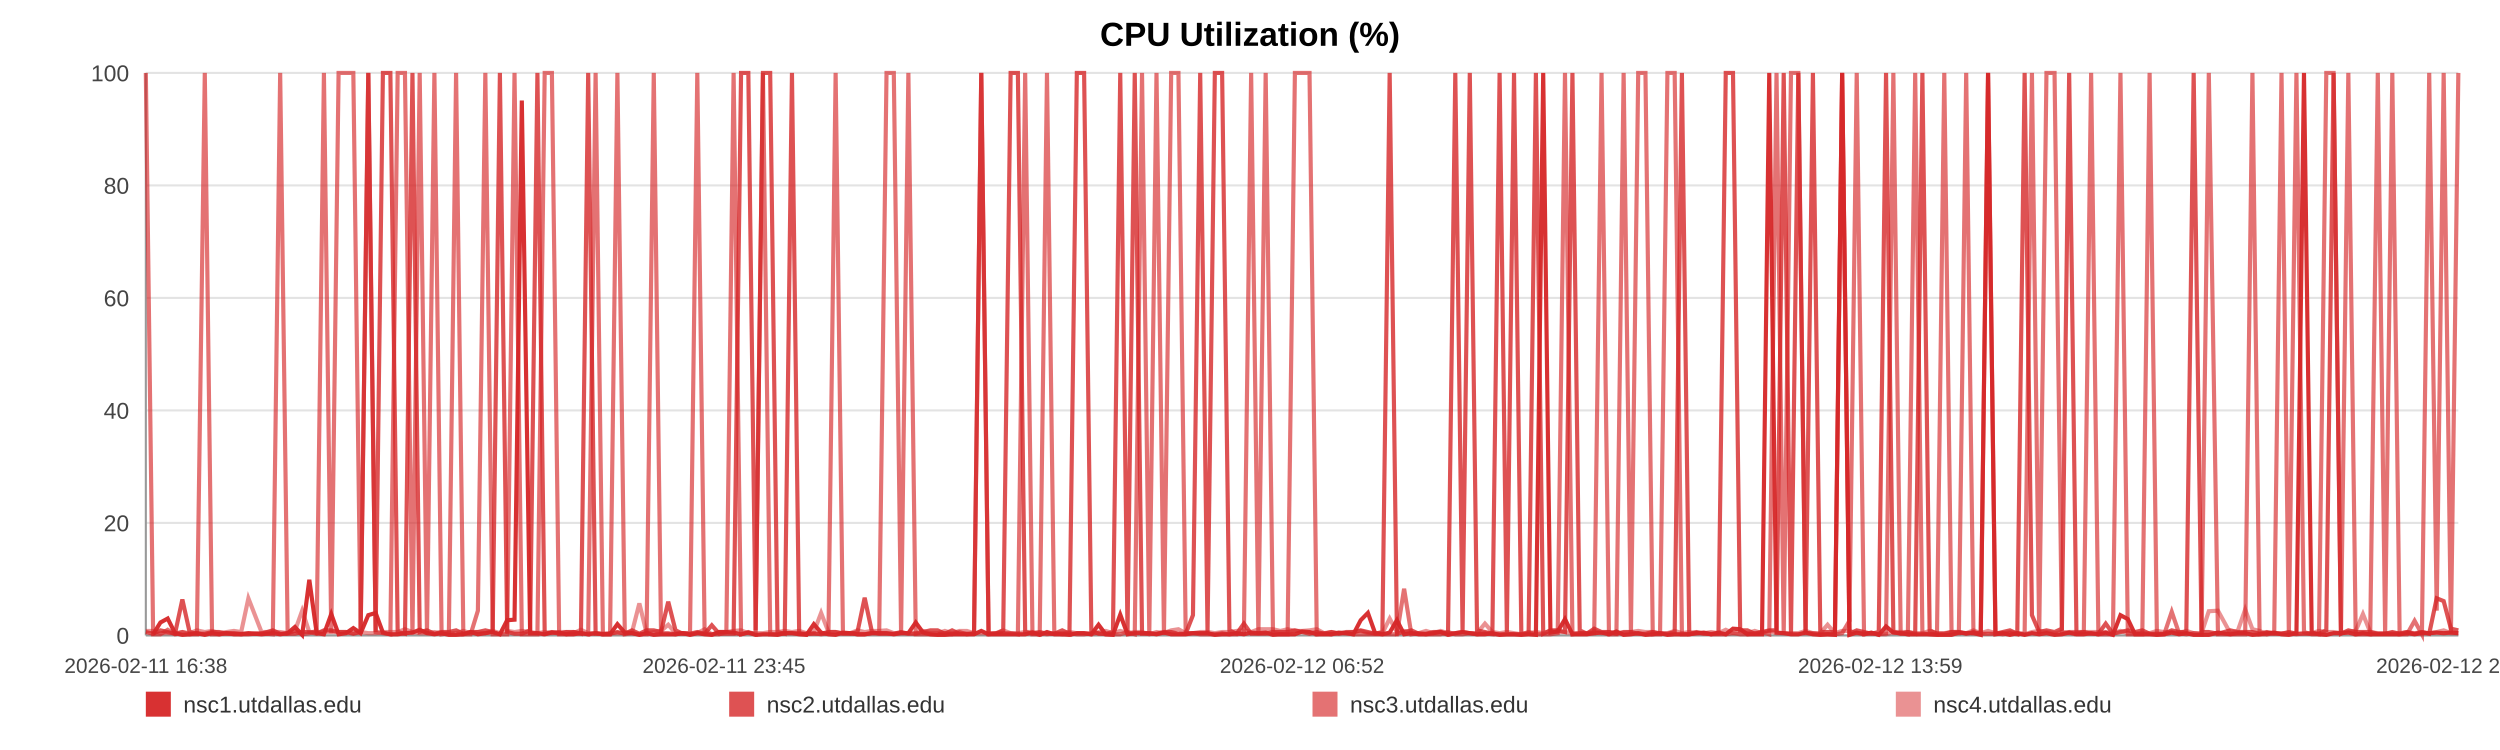
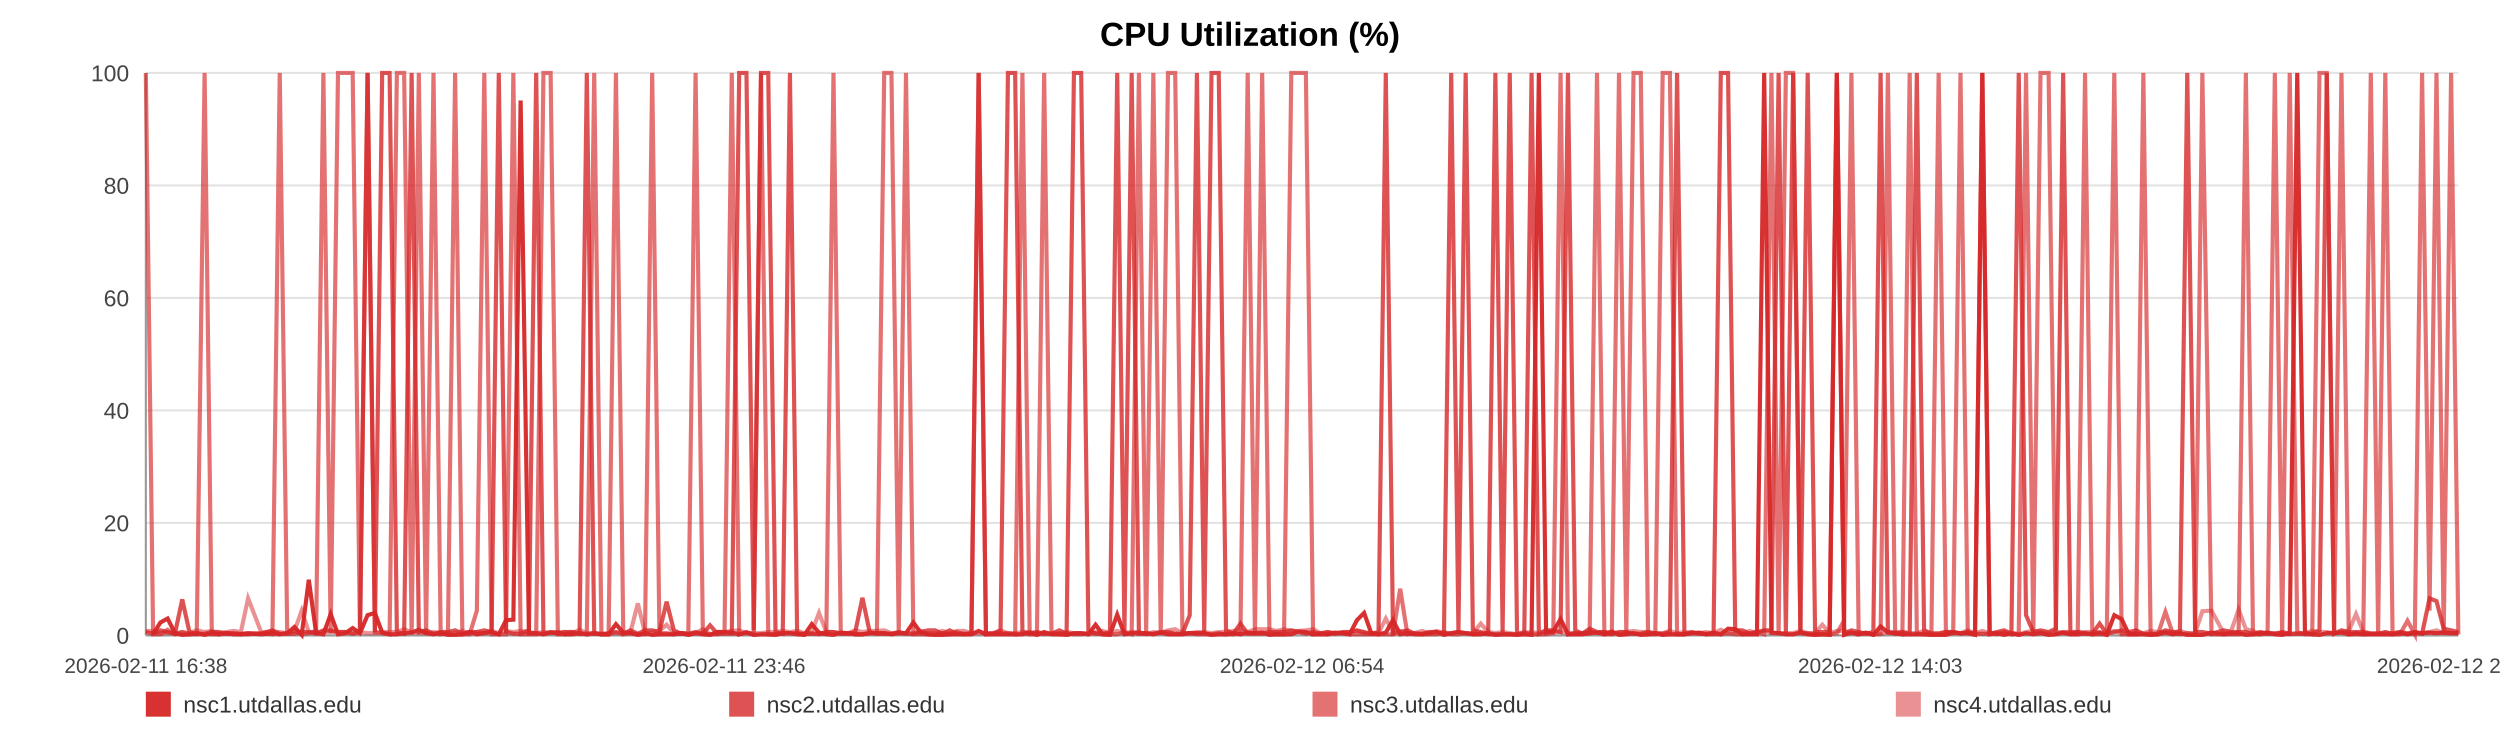
<svg xmlns="http://www.w3.org/2000/svg" width="1200" height="360" viewBox="0 0 1200 360" role="img" aria-label="CPU Utilization (%)">
  <rect width="100%" height="100%" fill="#ffffff" />
  <text x="600.0" y="22" text-anchor="middle" font-size="16" font-family="Arial, Helvetica, sans-serif" font-weight="bold">CPU Utilization (%)</text>
  <line x1="70" y1="35.00" x2="1180" y2="35.00" stroke="#e3e3e3" stroke-width="1" />
  <text x="62" y="39.00" text-anchor="end" font-size="11" fill="#444" font-family="Arial, Helvetica, sans-serif">100</text>
  <line x1="70" y1="89.00" x2="1180" y2="89.00" stroke="#e3e3e3" stroke-width="1" />
  <text x="62" y="93.00" text-anchor="end" font-size="11" fill="#444" font-family="Arial, Helvetica, sans-serif">80</text>
  <line x1="70" y1="143.00" x2="1180" y2="143.00" stroke="#e3e3e3" stroke-width="1" />
  <text x="62" y="147.00" text-anchor="end" font-size="11" fill="#444" font-family="Arial, Helvetica, sans-serif">60</text>
  <line x1="70" y1="197.00" x2="1180" y2="197.00" stroke="#e3e3e3" stroke-width="1" />
  <text x="62" y="201.00" text-anchor="end" font-size="11" fill="#444" font-family="Arial, Helvetica, sans-serif">40</text>
  <line x1="70" y1="251.00" x2="1180" y2="251.00" stroke="#e3e3e3" stroke-width="1" />
  <text x="62" y="255.00" text-anchor="end" font-size="11" fill="#444" font-family="Arial, Helvetica, sans-serif">20</text>
  <line x1="70" y1="305.00" x2="1180" y2="305.00" stroke="#e3e3e3" stroke-width="1" />
  <text x="62" y="309.00" text-anchor="end" font-size="11" fill="#444" font-family="Arial, Helvetica, sans-serif">0</text>
  <line x1="70" y1="35" x2="70" y2="305" stroke="#999" />
  <line x1="70" y1="305" x2="1180" y2="305" stroke="#999" />
  <text x="70.00" y="323" text-anchor="middle" font-size="10" fill="#444" font-family="Arial, Helvetica, sans-serif">2026-02-11 16:38</text>
-   <text x="347.50" y="323" text-anchor="middle" font-size="10" fill="#444" font-family="Arial, Helvetica, sans-serif">2026-02-11 23:45</text>
-   <text x="625.00" y="323" text-anchor="middle" font-size="10" fill="#444" font-family="Arial, Helvetica, sans-serif">2026-02-12 06:52</text>
-   <text x="902.50" y="323" text-anchor="middle" font-size="10" fill="#444" font-family="Arial, Helvetica, sans-serif">2026-02-12 13:59</text>
-   <text x="1180.00" y="323" text-anchor="middle" font-size="10" fill="#444" font-family="Arial, Helvetica, sans-serif">2026-02-12 21:06</text>
-   <polyline fill="none" stroke="#d62728" stroke-opacity="0.95" stroke-width="2" points="73.50,304.46 77.01,298.79 80.49,296.90 84.00,303.92 87.53,304.73 91.00,304.46 94.51,303.92 98.30,304.73 101.78,303.92 105.25,304.46 108.73,303.92 112.28,304.46 115.76,304.46 119.23,303.92 125.53,304.46 130.95,303.92 134.48,304.46 138.07,303.92 141.56,300.95 145.04,304.73 148.47,278.27 152.00,303.92 155.48,304.46 159.00,294.74 162.52,304.46 166.09,303.92 169.60,301.49 173.10,303.92 176.78,295.28 180.31,294.20 183.79,303.65 187.38,304.46 190.88,304.46 194.38,303.92 197.98,303.65 201.45,302.30 204.95,303.92 208.51,304.46 211.96,303.92 215.46,304.73 218.92,304.73 222.40,304.46 225.91,303.38 229.39,304.46 232.96,303.92 236.49,303.38 239.95,304.46 243.44,297.71 246.97,297.44 250.47,48.23 254.46,303.92 257.96,303.92 261.45,304.46 264.91,303.65 268.39,303.65 271.86,304.46 275.33,304.46 278.84,303.92 282.33,304.46 285.89,303.92 289.38,304.46 292.83,304.46 296.35,299.60 299.90,303.65 303.38,303.92 306.89,304.73 310.35,303.92 313.81,304.73 317.29,304.46 320.75,304.46 324.24,304.46 327.74,303.92 331.21,304.73 334.70,303.92 338.21,304.46 341.67,304.73 345.19,303.38 348.65,303.38 352.13,303.65 355.71,304.46 359.20,303.65 362.69,304.73 366.21,304.46 369.69,304.46 373.19,304.73 376.68,303.92 380.14,303.92 383.60,304.46 387.12,304.73 390.64,299.60 394.13,303.65 397.66,304.46 401.10,304.73 404.61,303.65 408.09,303.92 411.58,304.46 415.04,304.46 418.54,303.92 422.01,303.92 425.53,303.92 429.03,304.46 432.52,303.92 436.02,303.92 439.56,298.79 443.08,303.65 446.57,304.46 450.05,304.73 453.53,304.73 457.01,304.46 460.54,304.46 464.04,304.46 467.53,304.46 471.01,302.84 474.52,304.46 478.03,304.46 481.55,304.46 485.10,304.46 488.58,304.46 492.08,304.46 495.58,303.65 499.06,304.73 502.55,303.38 506.07,304.46 509.86,304.46 513.34,304.73 516.88,303.92 520.37,303.92 523.83,304.46 527.30,299.87 530.73,304.46 534.22,304.73 537.72,295.01 541.21,304.46 544.68,303.92 548.17,303.92 551.66,303.92 555.12,304.46 558.69,303.65 562.16,304.46 565.65,304.46 569.13,304.46 572.62,303.92 576.10,303.92 579.61,303.92 583.12,304.73 586.62,304.46 590.12,304.46 593.60,303.92 597.07,304.46 600.55,303.65 604.03,303.92 607.52,303.65 611.03,304.73 614.56,304.46 618.06,304.46 621.55,304.46 625.08,303.11 628.57,303.38 632.04,304.46 635.55,304.46 639.05,304.46 642.60,303.65 646.14,303.92 649.62,304.46 653.13,297.71 656.59,294.20 660.06,303.92 663.55,304.46 667.04,303.65 670.52,297.71 673.97,304.46 677.45,303.92 680.98,304.46 684.48,304.46 687.99,303.92 691.48,303.38 695.05,304.73 698.54,303.92 702.03,303.38 705.50,303.92 708.97,304.46 712.77,304.46 716.34,303.92 719.81,304.73 723.29,304.46 726.73,304.46 730.24,304.73 733.73,304.46 737.23,304.73 740.74,35.00 744.22,303.65 747.70,303.11 751.19,297.17 754.77,304.46 758.26,304.46 761.72,304.46 765.21,303.92 768.74,303.65 772.30,304.46 775.88,303.11 779.34,304.73 782.84,304.46 786.34,303.92 789.82,304.73 793.32,304.46 796.82,303.92 800.36,304.73 803.84,304.46 807.31,304.46 810.84,304.46 814.34,303.92 817.82,303.65 821.32,304.46 824.86,303.65 828.36,304.46 831.84,301.76 835.29,302.03 838.77,304.46 842.28,304.46 845.77,304.46 849.24,35.00 852.73,303.65 856.18,303.92 859.67,304.46 863.19,304.46 866.69,303.65 870.20,304.46 873.74,304.73 877.24,304.46 880.76,304.73 884.23,35.00 887.74,304.73 891.23,303.65 894.73,304.46 898.23,303.65 901.80,304.73 905.30,300.68 908.81,303.65 912.31,303.92 915.78,304.46 919.29,304.46 922.75,304.46 926.23,304.46 929.75,304.73 933.25,304.73 936.75,304.73 940.25,303.65 943.77,303.92 947.26,303.92 950.75,304.73 954.27,35.00 957.81,304.46 961.28,303.92 964.77,304.73 968.29,303.92 971.82,304.73 975.33,303.92 978.82,304.46 982.30,303.92 986.18,304.73 989.70,304.46 993.20,303.65 996.70,304.46 1000.23,304.46 1003.74,303.92 1007.23,304.46 1010.74,303.65 1014.21,304.73 1017.82,295.28 1021.36,297.17 1024.82,304.46 1028.31,304.46 1031.81,304.46 1035.31,304.73 1038.81,304.46 1042.43,303.65 1045.93,304.46 1049.42,303.92 1052.96,304.73 1056.73,304.73 1060.23,304.73 1064.62,303.65 1070.54,304.46 1074.11,303.92 1077.69,303.92 1081.17,304.73 1084.60,304.46 1088.07,303.92 1091.62,303.65 1095.13,304.46 1098.65,304.73 1102.29,303.92 1105.91,35.00 1109.61,303.65 1113.12,304.46 1116.62,304.73 1120.12,303.92 1123.66,303.92 1127.20,303.65 1130.73,304.46 1134.21,303.92 1137.70,304.46 1141.34,304.46 1144.86,304.46 1148.31,304.46 1151.82,304.46 1155.37,303.92 1159.00,304.46 1162.52,303.92 1166.02,303.92 1169.61,303.65 1172.96,303.92 1176.44,303.65 1180.00,303.92" />
-   <polyline fill="none" stroke="#d62728" stroke-opacity="0.80" stroke-width="2" points="70.00,303.38 73.50,304.19 77.01,302.57 80.49,303.38 84.00,304.19 87.53,287.72 91.00,303.38 94.51,304.19 98.30,304.19 101.78,303.38 105.25,303.38 108.73,304.19 112.28,304.19 115.76,304.19 119.23,304.19 125.53,304.19 130.95,302.57 134.48,304.19 138.07,304.19 141.56,304.19 145.04,303.38 148.47,303.38 152.00,304.19 155.48,302.57 159.00,302.57 162.52,303.38 166.09,303.38 169.60,304.19 173.10,303.38 176.78,35.00 180.31,303.38 183.79,35.00 187.38,35.00 190.88,303.38 194.38,304.19 197.98,35.00 201.45,303.38 204.95,302.57 208.51,304.19 211.96,303.38 215.46,303.38 218.92,302.57 222.40,304.19 225.91,303.38 229.39,303.38 232.96,302.57 236.49,303.38 239.95,35.00 243.44,303.38 246.97,304.19 250.47,304.19 254.46,302.57 257.96,35.00 261.45,304.19 264.91,303.38 268.39,304.19 271.86,303.38 275.33,303.38 278.84,304.19 282.33,35.00 285.89,304.19 289.38,304.19 292.83,304.19 296.35,303.38 299.90,304.19 303.38,302.57 306.89,304.19 310.35,302.57 313.81,302.57 317.29,303.38 320.75,288.80 324.24,302.57 327.74,304.19 331.21,304.19 334.70,303.38 338.21,304.19 341.67,300.14 345.19,304.19 348.65,304.19 352.13,304.19 355.71,35.00 359.20,35.00 362.69,302.57 366.21,35.00 369.69,35.00 373.19,303.38 376.68,304.19 380.14,35.00 383.60,304.19 387.12,304.19 390.64,304.19 394.13,304.19 397.66,303.38 401.10,303.38 404.61,304.19 408.09,304.19 411.58,303.38 415.04,286.91 418.54,303.38 422.01,304.19 425.53,304.19 429.03,304.19 432.52,303.38 436.02,304.19 439.56,304.19 443.08,303.38 446.57,302.57 450.05,302.57 453.53,304.19 457.01,302.57 460.54,304.19 464.04,304.19 467.53,304.19 471.01,35.00 474.52,304.19 478.03,304.19 481.55,302.57 485.10,35.00 488.58,35.00 492.08,303.38 495.58,304.19 499.06,303.38 502.55,304.19 506.07,304.19 509.86,302.57 513.34,304.19 516.88,35.00 520.37,35.00 523.83,302.57 527.30,304.19 530.73,304.19 534.22,303.38 537.72,35.00 541.21,303.38 544.68,35.00 548.17,304.19 551.66,304.19 555.12,304.19 558.69,303.38 562.16,303.38 565.65,304.19 569.13,304.19 572.62,295.28 576.10,35.00 579.61,303.38 583.12,35.00 586.62,35.00 590.12,302.57 593.60,304.19 597.07,299.33 600.55,304.19 604.03,304.19 607.52,304.19 611.03,303.38 614.56,303.38 618.06,303.38 621.55,302.57 625.08,303.38 628.57,304.19 632.04,303.38 635.55,304.19 639.05,303.38 642.60,304.19 646.14,303.38 649.62,303.38 653.13,302.57 656.59,303.38 660.06,304.19 663.55,303.38 667.04,35.00 670.52,304.19 673.97,303.38 677.45,302.57 680.98,304.19 684.48,304.19 687.99,303.38 691.48,303.38 695.05,304.19 698.54,35.00 702.03,303.38 705.50,35.00 708.97,302.57 712.77,303.38 716.34,304.19 719.81,35.00 723.29,303.38 726.73,35.00 730.24,304.19 733.73,304.19 737.23,35.00 740.74,304.19 744.22,302.57 747.70,302.57 751.19,303.38 754.77,35.00 758.26,302.57 761.72,304.19 765.21,301.76 768.74,303.38 772.30,303.38 775.88,304.19 779.34,303.38 782.84,303.38 786.34,304.19 789.82,304.19 793.32,303.38 796.82,304.19 800.36,304.19 803.84,303.38 807.31,35.00 810.84,304.19 814.34,303.38 817.82,304.19 821.32,304.19 824.86,304.19 828.36,35.00 831.84,35.00 835.29,302.57 838.77,302.57 842.28,304.19 845.77,303.38 849.24,302.57 852.73,302.57 856.18,35.00 859.67,304.19 863.19,35.00 866.69,303.38 870.20,35.00 873.74,303.38 877.24,303.38 880.76,303.38 884.23,35.00 887.74,304.19 891.23,302.57 894.73,303.38 898.23,304.19 901.80,303.38 905.30,35.00 908.81,303.38 912.31,304.19 915.78,303.38 919.29,304.19 922.75,35.00 926.23,302.57 929.75,304.19 933.25,304.19 936.75,303.38 940.25,303.38 943.77,304.19 947.26,303.38 950.75,304.19 954.27,304.19 957.81,304.19 961.28,303.38 964.77,302.57 968.29,304.19 971.82,35.00 975.33,295.28 978.82,303.38 982.30,302.57 986.18,303.38 989.70,301.76 993.20,35.00 996.70,304.19 1000.23,303.38 1003.74,304.19 1007.23,304.19 1010.74,299.33 1014.21,304.19 1017.82,303.38 1021.36,302.57 1024.82,303.38 1028.31,302.57 1031.81,304.19 1035.31,304.19 1038.81,304.19 1042.43,302.57 1045.93,303.38 1049.42,303.38 1052.96,35.00 1056.73,303.38 1060.23,303.38 1064.62,304.19 1070.54,302.57 1074.11,303.38 1077.69,303.38 1081.17,303.38 1084.60,304.19 1088.07,303.38 1091.62,304.19 1095.13,304.19 1098.65,303.38 1102.29,304.19 1105.91,304.19 1109.61,304.19 1113.12,304.19 1116.62,302.57 1120.12,35.00 1123.66,304.19 1127.20,302.57 1130.73,303.38 1134.21,303.38 1137.70,303.38 1141.34,304.19 1144.86,304.19 1148.31,303.38 1151.82,304.19 1155.37,303.38 1159.00,304.19 1162.52,303.38 1166.02,304.19 1169.61,287.18 1172.96,288.53 1176.44,301.76 1180.00,302.57" />
-   <polyline fill="none" stroke="#d62728" stroke-opacity="0.65" stroke-width="2" points="70.00,35.00 73.50,304.46 77.01,304.46 80.49,302.30 84.00,304.46 87.53,303.38 91.00,304.46 94.51,304.46 98.30,35.00 101.78,304.46 105.25,304.46 108.73,303.92 112.28,303.92 115.76,304.46 119.23,304.46 125.53,303.92 130.95,304.46 134.48,35.00 138.07,303.92 141.56,302.84 145.04,304.46 148.47,303.92 152.00,302.84 155.48,35.00 159.00,303.92 162.52,35.00 166.09,35.00 169.60,35.00 173.10,303.92 176.78,35.00 180.31,303.38 183.79,303.92 187.38,304.46 190.88,35.00 194.38,35.00 197.98,304.46 201.45,35.00 204.95,304.46 208.51,35.00 211.96,304.46 215.46,303.92 218.92,35.00 222.40,304.46 225.91,304.46 229.39,293.12 232.96,35.00 236.49,304.46 239.95,304.46 243.44,304.46 246.97,35.00 250.47,304.46 254.46,304.46 257.96,304.46 261.45,35.00 264.91,35.00 268.39,304.46 271.86,304.46 275.33,303.38 278.84,303.92 282.33,304.46 285.89,35.00 289.38,304.46 292.83,304.46 296.35,35.00 299.90,304.46 303.38,303.92 306.89,304.46 310.35,304.46 313.81,35.00 317.29,303.92 320.75,303.92 324.24,304.46 327.74,303.92 331.21,303.92 334.70,35.00 338.21,303.92 341.67,304.46 345.19,304.46 348.65,303.38 352.13,35.00 355.71,304.46 359.20,303.38 362.69,304.46 366.21,35.00 369.69,304.46 373.19,304.46 376.68,303.92 380.14,303.92 383.60,303.92 387.12,304.46 390.64,303.92 394.13,304.46 397.66,303.92 401.10,35.00 404.61,303.92 408.09,303.92 411.58,304.46 415.04,304.46 418.54,303.92 422.01,303.92 425.53,35.00 429.03,35.00 432.52,303.92 436.02,35.00 439.56,304.46 443.08,304.46 446.57,304.46 450.05,304.46 453.53,303.92 457.01,304.46 460.54,303.38 464.04,304.46 467.53,303.92 471.01,35.00 474.52,304.46 478.03,303.92 481.55,303.92 485.10,303.92 488.58,304.46 492.08,35.00 495.58,304.46 499.06,304.46 502.55,35.00 506.07,303.92 509.86,304.46 513.34,303.92 516.88,304.46 520.37,304.46 523.83,303.92 527.30,303.92 530.73,304.46 534.22,304.46 537.72,304.46 541.21,303.38 544.68,304.46 548.17,35.00 551.66,303.92 555.12,35.00 558.69,304.46 562.16,35.00 565.65,35.00 569.13,303.92 572.62,303.92 576.10,304.46 579.61,304.46 583.12,304.46 586.62,303.92 590.12,304.46 593.60,304.46 597.07,303.92 600.55,35.00 604.03,304.46 607.52,35.00 611.03,303.92 614.56,304.46 618.06,304.46 621.55,35.00 625.08,35.00 628.57,35.00 632.04,304.46 635.55,303.92 639.05,304.46 642.60,303.92 646.14,303.92 649.62,304.46 653.13,304.46 656.59,304.46 660.06,304.46 663.55,304.46 667.04,304.46 670.52,304.46 673.97,282.59 677.45,304.46 680.98,303.92 684.48,304.46 687.99,304.46 691.48,304.46 695.05,303.38 698.54,304.46 702.03,304.46 705.50,303.92 708.97,304.46 712.77,303.92 716.34,304.46 719.81,304.46 723.29,304.46 726.73,304.46 730.24,304.46 733.73,303.38 737.23,304.46 740.74,304.46 744.22,304.46 747.70,303.92 751.19,35.00 754.77,304.46 758.26,303.92 761.72,303.92 765.21,303.92 768.74,35.00 772.30,304.46 775.88,304.46 779.34,35.00 782.84,303.92 786.34,35.00 789.82,35.00 793.32,304.46 796.82,304.46 800.36,35.00 803.84,35.00 807.31,304.46 810.84,304.46 814.34,303.92 817.82,303.92 821.32,304.46 824.86,304.46 828.36,304.46 831.84,303.92 835.29,304.46 838.77,304.46 842.28,303.92 845.77,303.38 849.24,304.46 852.73,35.00 856.18,304.46 859.67,35.00 863.19,35.00 866.69,303.92 870.20,303.92 873.74,304.46 877.24,304.46 880.76,304.46 884.23,303.92 887.74,297.98 891.23,35.00 894.73,304.46 898.23,303.92 901.80,304.46 905.30,303.92 908.81,35.00 912.31,303.92 915.78,304.46 919.29,35.00 922.75,303.92 926.23,304.46 929.75,304.46 933.25,35.00 936.75,303.92 940.25,303.92 943.77,35.00 947.26,303.92 950.75,303.92 954.27,35.00 957.81,303.92 961.28,304.46 964.77,303.92 968.29,304.46 971.82,303.92 975.33,35.00 978.82,304.46 982.30,35.00 986.18,35.00 989.70,303.92 993.20,303.38 996.70,303.38 1000.23,303.38 1003.74,35.00 1007.23,304.46 1010.74,304.46 1014.21,304.46 1017.82,35.00 1021.36,304.46 1024.82,304.46 1028.31,304.46 1031.81,35.00 1035.31,304.46 1038.81,304.46 1042.43,293.66 1045.93,303.92 1049.42,304.46 1052.96,303.92 1056.73,304.46 1060.23,35.00 1064.62,304.46 1070.54,304.46 1074.11,304.46 1077.69,304.46 1081.17,35.00 1084.60,304.46 1088.07,304.46 1091.62,303.92 1095.13,35.00 1098.65,304.46 1102.29,35.00 1105.91,303.38 1109.61,304.46 1113.12,304.46 1116.62,35.00 1120.12,35.00 1123.66,304.46 1127.20,35.00 1130.73,304.46 1134.21,304.46 1137.70,304.46 1141.34,35.00 1144.86,303.92 1148.31,35.00 1151.82,304.46 1155.37,304.46 1159.00,297.98 1162.52,304.46 1166.02,35.00 1169.61,293.12 1172.96,35.00 1176.44,303.92 1180.00,35.00" />
-   <polyline fill="none" stroke="#d62728" stroke-opacity="0.50" stroke-width="2" points="70.00,302.84 73.50,302.84 77.01,303.92 80.49,303.92 84.00,303.92 87.53,303.38 91.00,303.92 94.51,302.57 98.30,303.38 101.78,302.84 105.25,303.92 108.73,303.38 112.28,302.84 115.76,303.38 119.23,287.18 125.53,303.38 130.95,303.38 134.48,303.38 138.07,303.92 141.56,302.84 145.04,293.12 148.47,303.38 152.00,303.38 155.48,303.38 159.00,303.38 162.52,303.38 166.09,303.38 169.60,303.92 173.10,303.38 176.78,303.92 180.31,303.92 183.79,303.38 187.38,303.38 190.88,303.38 194.38,302.03 197.98,303.38 201.45,303.92 204.95,303.92 208.51,303.38 211.96,303.92 215.46,303.92 218.92,303.92 222.40,302.84 225.91,303.92 229.39,303.38 232.96,303.92 236.49,302.84 239.95,303.92 243.44,302.84 246.97,303.38 250.47,302.84 254.46,303.38 257.96,303.92 261.45,303.38 264.91,303.92 268.39,303.38 271.86,303.38 275.33,303.92 278.84,302.30 282.33,303.92 285.89,303.92 289.38,304.46 292.83,303.92 296.35,303.92 299.90,303.92 303.38,303.38 306.89,289.61 310.35,303.92 313.81,303.38 317.29,302.84 320.75,299.87 324.24,303.92 327.74,303.92 331.21,304.46 334.70,303.92 338.21,302.03 341.67,304.46 345.19,303.38 348.65,303.38 352.13,302.84 355.71,302.57 359.20,303.92 362.69,303.92 366.21,303.92 369.69,303.38 373.19,303.38 376.68,302.84 380.14,303.38 383.60,302.84 387.12,303.92 390.64,303.38 394.13,294.20 397.66,303.38 401.10,303.38 404.61,303.92 408.09,303.92 411.58,302.57 415.04,303.38 418.54,302.84 422.01,302.84 425.53,302.57 429.03,303.92 432.52,303.92 436.02,303.92 439.56,303.92 443.08,302.84 446.57,303.92 450.05,303.92 453.53,302.84 457.01,303.92 460.54,302.84 464.04,302.84 467.53,303.92 471.01,303.92 474.52,303.92 478.03,303.92 481.55,302.57 485.10,303.92 488.58,303.92 492.08,303.38 495.58,303.38 499.06,303.92 502.55,304.46 506.07,303.92 509.86,303.92 513.34,303.38 516.88,303.92 520.37,303.92 523.83,304.46 527.30,303.38 530.73,302.84 534.22,303.92 537.72,302.84 541.21,303.92 544.68,303.38 548.17,303.38 551.66,304.46 555.12,303.38 558.69,303.92 562.16,302.57 565.65,302.03 569.13,303.92 572.62,303.92 576.10,303.38 579.61,303.38 583.12,303.92 586.62,303.38 590.12,303.38 593.60,302.84 597.07,302.57 600.55,303.38 604.03,302.03 607.52,302.03 611.03,302.03 614.56,302.84 618.06,302.03 621.55,302.84 625.08,302.84 628.57,302.57 632.04,302.03 635.55,303.92 639.05,303.38 642.60,303.92 646.14,303.92 649.62,303.38 653.13,302.84 656.59,303.92 660.06,303.92 663.55,303.92 667.04,296.90 670.52,303.38 673.97,302.84 677.45,303.92 680.98,303.92 684.48,302.84 687.99,303.92 691.48,302.84 695.05,303.92 698.54,303.92 702.03,303.38 705.50,303.92 708.97,303.92 712.77,299.33 716.34,303.38 719.81,303.92 723.29,303.38 726.73,303.92 730.24,304.46 733.73,303.92 737.23,303.38 740.74,303.92 744.22,302.84 747.70,303.38 751.19,303.38 754.77,303.92 758.26,303.92 761.72,303.92 765.21,302.84 768.74,303.92 772.30,303.38 775.88,303.92 779.34,303.92 782.84,303.38 786.34,302.84 789.82,303.38 793.32,303.38 796.82,303.92 800.36,303.92 803.84,302.84 807.31,303.92 810.84,303.38 814.34,303.92 817.82,303.92 821.32,303.38 824.86,303.92 828.36,302.30 831.84,303.92 835.29,303.38 838.77,303.92 842.28,302.84 845.77,303.92 849.24,302.84 852.73,303.92 856.18,303.92 859.67,303.92 863.19,303.92 866.69,302.84 870.20,303.92 873.74,303.92 877.24,299.87 880.76,303.92 884.23,302.84 887.74,302.84 891.23,303.92 894.73,303.92 898.23,303.92 901.80,304.46 905.30,304.46 908.81,303.38 912.31,303.38 915.78,303.38 919.29,303.92 922.75,303.92 926.23,302.84 929.75,303.92 933.25,303.92 936.75,303.38 940.25,303.38 943.77,303.92 947.26,302.57 950.75,303.92 954.27,302.84 957.81,303.92 961.28,303.92 964.77,303.38 968.29,303.92 971.82,304.46 975.33,303.38 978.82,302.84 982.30,303.38 986.18,303.92 989.70,303.38 993.20,303.92 996.70,303.92 1000.23,303.38 1003.74,303.38 1007.23,303.38 1010.74,303.38 1014.21,303.92 1017.82,302.84 1021.36,303.92 1024.82,303.92 1028.31,303.92 1031.81,303.92 1035.31,302.84 1038.81,303.38 1042.43,303.38 1045.93,303.92 1049.42,302.84 1052.96,303.92 1056.73,303.92 1060.23,293.39 1064.62,293.12 1070.54,303.92 1074.11,302.84 1077.69,292.58 1081.17,302.03 1084.60,302.84 1088.07,304.46 1091.62,303.92 1095.13,303.92 1098.65,303.92 1102.29,304.46 1105.91,303.92 1109.61,303.92 1113.12,302.84 1116.62,303.38 1120.12,303.38 1123.66,303.92 1127.20,303.38 1130.73,302.84 1134.21,294.74 1137.70,303.38 1141.34,303.92 1144.86,303.92 1148.31,303.92 1151.82,303.92 1155.37,303.38 1159.00,303.92 1162.52,303.38 1166.02,303.92 1169.61,303.38 1172.96,302.57 1176.44,303.92 1180.00,303.92" />
+   <text x="347.50" y="323" text-anchor="middle" font-size="10" fill="#444" font-family="Arial, Helvetica, sans-serif">2026-02-11 23:46</text>
+   <text x="625.00" y="323" text-anchor="middle" font-size="10" fill="#444" font-family="Arial, Helvetica, sans-serif">2026-02-12 06:54</text>
+   <text x="902.50" y="323" text-anchor="middle" font-size="10" fill="#444" font-family="Arial, Helvetica, sans-serif">2026-02-12 14:03</text>
+   <text x="1180.00" y="323" text-anchor="middle" font-size="10" fill="#444" font-family="Arial, Helvetica, sans-serif">2026-02-12 21:11</text>
+   <polyline fill="none" stroke="#d62728" stroke-opacity="0.95" stroke-width="2" points="73.49,304.46 76.99,298.79 80.46,296.90 83.96,303.92 87.48,304.73 90.93,304.46 94.43,303.92 98.21,304.73 101.68,303.92 105.14,304.46 108.61,303.92 112.15,304.46 115.62,304.46 119.08,303.92 125.35,304.46 130.76,303.92 134.28,304.46 137.86,303.92 141.33,300.95 144.81,304.73 148.22,278.27 151.74,303.92 155.22,304.46 158.73,294.74 162.23,304.46 165.79,303.92 169.28,301.49 172.78,303.92 176.44,295.28 179.96,294.20 183.44,303.65 187.01,304.46 190.50,304.46 193.99,303.92 197.58,303.65 201.04,302.30 204.52,303.92 208.08,304.46 211.52,303.92 215.01,304.73 218.45,304.73 221.93,304.46 225.43,303.38 228.89,304.46 232.46,303.92 235.97,303.38 239.42,304.46 242.90,297.71 246.41,297.44 249.90,48.23 253.89,303.92 257.37,303.92 260.85,304.46 264.30,303.65 267.77,303.65 271.23,304.46 274.69,304.46 278.19,303.92 281.67,304.46 285.22,303.92 288.69,304.46 292.14,304.46 295.65,299.60 299.18,303.65 302.65,303.92 306.15,304.73 309.60,303.92 313.05,304.73 316.52,304.46 319.97,304.46 323.45,304.46 326.94,303.92 330.39,304.73 333.88,303.92 337.38,304.46 340.82,304.73 344.33,303.38 347.78,303.38 351.25,303.65 354.82,304.46 358.30,303.65 361.78,304.73 365.28,304.46 368.75,304.46 372.25,304.73 375.72,303.92 379.17,303.92 382.62,304.46 386.13,304.73 389.64,299.60 393.12,303.65 396.64,304.46 400.07,304.73 403.57,303.65 407.03,303.92 410.51,304.46 413.97,304.46 417.45,303.92 420.91,303.92 424.42,303.92 427.90,304.46 431.39,303.92 434.88,303.92 438.41,298.79 441.92,303.65 445.39,304.46 448.86,304.73 452.34,304.73 455.80,304.46 459.32,304.46 462.81,304.46 466.29,304.46 469.76,302.84 473.26,304.46 476.76,304.46 480.27,304.46 483.81,304.46 487.27,304.46 490.76,304.46 494.25,303.65 497.73,304.73 501.20,303.38 504.71,304.46 508.49,304.46 511.96,304.73 515.49,303.92 518.96,303.92 522.42,304.46 525.87,299.87 529.29,304.46 532.77,304.73 536.26,295.01 539.73,304.46 543.20,303.92 546.68,303.92 550.15,303.92 553.61,304.46 557.16,303.65 560.63,304.46 564.10,304.46 567.57,304.46 571.06,303.92 574.52,303.92 578.02,303.92 581.52,304.73 585.00,304.46 588.49,304.46 591.97,303.92 595.42,304.46 598.89,303.65 602.37,303.92 605.84,303.65 609.34,304.73 612.86,304.46 616.35,304.46 619.82,304.46 623.34,303.11 626.83,303.38 630.28,304.46 633.78,304.46 637.27,304.46 640.81,303.65 644.34,303.92 647.81,304.46 651.31,297.71 654.76,294.20 658.22,303.92 661.69,304.46 665.18,303.65 668.64,297.71 672.09,304.46 675.55,303.92 679.07,304.46 682.56,304.46 686.06,303.92 689.54,303.38 693.10,304.73 696.58,303.92 700.05,303.38 703.52,303.92 706.97,304.46 710.76,304.46 714.32,303.92 717.78,304.73 721.25,304.46 724.68,304.46 728.18,304.73 731.65,304.46 735.15,304.73 738.65,35.00 742.12,303.65 745.58,303.11 749.07,297.17 752.63,304.46 756.11,304.46 759.56,304.46 763.04,303.92 766.56,303.65 770.11,304.46 773.67,303.11 777.13,304.73 780.62,304.46 784.10,303.92 787.57,304.73 791.07,304.46 794.55,303.92 798.08,304.73 801.55,304.46 805.00,304.46 808.52,304.46 812.01,303.92 815.49,303.65 818.98,304.46 822.51,303.65 825.99,304.46 829.46,301.76 832.90,302.03 836.37,304.46 839.87,304.46 843.34,304.46 846.81,35.00 850.29,303.65 853.73,303.92 857.21,304.46 860.71,304.46 864.20,303.65 867.70,304.46 871.23,304.73 874.72,304.46 878.23,304.73 881.69,35.00 885.19,304.73 888.67,303.65 892.15,304.46 895.64,303.65 899.20,304.73 902.69,300.68 906.19,303.65 909.68,303.92 913.14,304.46 916.64,304.46 920.08,304.46 923.56,304.46 927.07,304.73 930.56,304.73 934.04,304.73 937.53,303.65 941.04,303.92 944.52,303.92 948.00,304.73 951.51,35.00 955.03,304.46 958.50,303.92 961.98,304.73 965.48,303.92 969.00,304.73 972.50,303.92 975.98,304.46 979.45,303.92 983.32,304.73 986.83,304.46 990.32,303.65 993.80,304.46 997.32,304.46 1000.82,303.92 1004.31,304.46 1007.81,303.65 1011.26,304.73 1014.86,295.28 1018.39,297.17 1021.84,304.46 1025.32,304.46 1028.81,304.46 1032.29,304.73 1035.78,304.46 1039.40,303.65 1042.88,304.46 1046.36,303.92 1049.89,304.73 1053.65,304.73 1057.14,304.73 1061.52,303.65 1067.41,304.46 1070.98,303.92 1074.54,303.92 1078.02,304.73 1081.43,304.46 1084.89,303.92 1088.43,303.65 1091.93,304.46 1095.44,304.73 1099.07,303.92 1102.68,35.00 1106.37,303.65 1109.87,304.46 1113.35,304.73 1116.84,303.92 1120.37,303.92 1123.90,303.65 1127.42,304.46 1130.89,303.92 1134.36,304.46 1137.99,304.46 1141.50,304.46 1144.94,304.46 1148.44,304.46 1151.98,303.92 1155.60,304.46 1159.11,303.92 1162.60,303.92 1166.18,303.65 1169.52,303.92 1172.98,303.65 1176.53,303.92 1180.00,303.92" />
+   <polyline fill="none" stroke="#d62728" stroke-opacity="0.80" stroke-width="2" points="70.00,303.38 73.49,304.19 76.99,302.57 80.46,303.38 83.96,304.19 87.48,287.72 90.93,303.38 94.43,304.19 98.21,304.19 101.68,303.38 105.14,303.38 108.61,304.19 112.15,304.19 115.62,304.19 119.08,304.19 125.35,304.19 130.76,302.57 134.28,304.19 137.86,304.19 141.33,304.19 144.81,303.38 148.22,303.38 151.74,304.19 155.22,302.57 158.73,302.57 162.23,303.38 165.79,303.38 169.28,304.19 172.78,303.38 176.44,35.00 179.96,303.38 183.44,35.00 187.01,35.00 190.50,303.38 193.99,304.19 197.58,35.00 201.04,303.38 204.52,302.57 208.08,304.19 211.52,303.38 215.01,303.38 218.45,302.57 221.93,304.19 225.43,303.38 228.89,303.38 232.46,302.57 235.97,303.38 239.42,35.00 242.90,303.38 246.41,304.19 249.90,304.19 253.89,302.57 257.37,35.00 260.85,304.19 264.30,303.38 267.77,304.19 271.23,303.38 274.69,303.38 278.19,304.19 281.67,35.00 285.22,304.19 288.69,304.19 292.14,304.19 295.65,303.38 299.18,304.19 302.65,302.57 306.15,304.19 309.60,302.57 313.05,302.57 316.52,303.38 319.97,288.80 323.45,302.57 326.94,304.19 330.39,304.19 333.88,303.38 337.38,304.19 340.82,300.14 344.33,304.19 347.78,304.19 351.25,304.19 354.82,35.00 358.30,35.00 361.78,302.57 365.28,35.00 368.75,35.00 372.25,303.38 375.72,304.19 379.17,35.00 382.62,304.19 386.13,304.19 389.64,304.19 393.12,304.19 396.64,303.38 400.07,303.38 403.57,304.19 407.03,304.19 410.51,303.38 413.97,286.91 417.45,303.38 420.91,304.19 424.42,304.19 427.90,304.19 431.39,303.38 434.88,304.19 438.41,304.19 441.92,303.38 445.39,302.57 448.86,302.57 452.34,304.19 455.80,302.57 459.32,304.19 462.81,304.19 466.29,304.19 469.76,35.00 473.26,304.19 476.76,304.19 480.27,302.57 483.81,35.00 487.27,35.00 490.76,303.38 494.25,304.19 497.73,303.38 501.20,304.19 504.71,304.19 508.49,302.57 511.96,304.19 515.49,35.00 518.96,35.00 522.42,302.57 525.87,304.19 529.29,304.19 532.77,303.38 536.26,35.00 539.73,303.38 543.20,35.00 546.68,304.19 550.15,304.19 553.61,304.19 557.16,303.38 560.63,303.38 564.10,304.19 567.57,304.19 571.06,295.28 574.52,35.00 578.02,303.38 581.52,35.00 585.00,35.00 588.49,302.57 591.97,304.19 595.42,299.33 598.89,304.19 602.37,304.19 605.84,304.19 609.34,303.38 612.86,303.38 616.35,303.38 619.82,302.57 623.34,303.38 626.83,304.19 630.28,303.38 633.78,304.19 637.27,303.38 640.81,304.19 644.34,303.38 647.81,303.38 651.31,302.57 654.76,303.38 658.22,304.19 661.69,303.38 665.18,35.00 668.64,304.19 672.09,303.38 675.55,302.57 679.07,304.19 682.56,304.19 686.06,303.38 689.54,303.38 693.10,304.19 696.58,35.00 700.05,303.38 703.52,35.00 706.97,302.57 710.76,303.38 714.32,304.19 717.78,35.00 721.25,303.38 724.68,35.00 728.18,304.19 731.65,304.19 735.15,35.00 738.65,304.19 742.12,302.57 745.58,302.57 749.07,303.38 752.63,35.00 756.11,302.57 759.56,304.19 763.04,301.76 766.56,303.38 770.11,303.38 773.67,304.19 777.13,303.38 780.62,303.38 784.10,304.19 787.57,304.19 791.07,303.38 794.55,304.19 798.08,304.19 801.55,303.38 805.00,35.00 808.52,304.19 812.01,303.38 815.49,304.19 818.98,304.19 822.51,304.19 825.99,35.00 829.46,35.00 832.90,302.57 836.37,302.57 839.87,304.19 843.34,303.38 846.81,302.57 850.29,302.57 853.73,35.00 857.21,304.19 860.71,35.00 864.20,303.38 867.70,35.00 871.23,303.38 874.72,303.38 878.23,303.38 881.69,35.00 885.19,304.19 888.67,302.57 892.15,303.38 895.64,304.19 899.20,303.38 902.69,35.00 906.19,303.38 909.68,304.19 913.14,303.38 916.64,304.19 920.08,35.00 923.56,302.57 927.07,304.19 930.56,304.19 934.04,303.38 937.53,303.38 941.04,304.19 944.52,303.38 948.00,304.19 951.51,304.19 955.03,304.19 958.50,303.38 961.98,302.57 965.48,304.19 969.00,35.00 972.50,295.28 975.98,303.38 979.45,302.57 983.32,303.38 986.83,301.76 990.32,35.00 993.80,304.19 997.32,303.38 1000.82,304.19 1004.31,304.19 1007.81,299.33 1011.26,304.19 1014.86,303.38 1018.39,302.57 1021.84,303.38 1025.32,302.57 1028.81,304.19 1032.29,304.19 1035.78,304.19 1039.40,302.57 1042.88,303.38 1046.36,303.38 1049.89,35.00 1053.65,303.38 1057.14,303.38 1061.52,304.19 1067.41,302.57 1070.98,303.38 1074.54,303.38 1078.02,303.38 1081.43,304.19 1084.89,303.38 1088.43,304.19 1091.93,304.19 1095.44,303.38 1099.07,304.19 1102.68,304.19 1106.37,304.19 1109.87,304.19 1113.35,302.57 1116.84,35.00 1120.37,304.19 1123.90,302.57 1127.42,303.38 1130.89,303.38 1134.36,303.38 1137.99,304.19 1141.50,304.19 1144.94,303.38 1148.44,304.19 1151.98,303.38 1155.60,304.19 1159.11,303.38 1162.60,304.19 1166.18,287.18 1169.52,288.53 1172.98,301.76 1176.53,302.57 1180.00,303.38" />
+   <polyline fill="none" stroke="#d62728" stroke-opacity="0.65" stroke-width="2" points="70.00,35.00 73.49,304.46 76.99,304.46 80.46,302.30 83.96,304.46 87.48,303.38 90.93,304.46 94.43,304.46 98.21,35.00 101.68,304.46 105.14,304.46 108.61,303.92 112.15,303.92 115.62,304.46 119.08,304.46 125.35,303.92 130.76,304.46 134.28,35.00 137.86,303.92 141.33,302.84 144.81,304.46 148.22,303.92 151.74,302.84 155.22,35.00 158.73,303.92 162.23,35.00 165.79,35.00 169.28,35.00 172.78,303.92 176.44,35.00 179.96,303.38 183.44,303.92 187.01,304.46 190.50,35.00 193.99,35.00 197.58,304.46 201.04,35.00 204.52,304.46 208.08,35.00 211.52,304.46 215.01,303.92 218.45,35.00 221.93,304.46 225.43,304.46 228.89,293.12 232.46,35.00 235.97,304.46 239.42,304.46 242.90,304.46 246.41,35.00 249.90,304.46 253.89,304.46 257.37,304.46 260.85,35.00 264.30,35.00 267.77,304.46 271.23,304.46 274.69,303.38 278.19,303.92 281.67,304.46 285.22,35.00 288.69,304.46 292.14,304.46 295.65,35.00 299.18,304.46 302.65,303.92 306.15,304.46 309.60,304.46 313.05,35.00 316.52,303.92 319.97,303.92 323.45,304.46 326.94,303.92 330.39,303.92 333.88,35.00 337.38,303.92 340.82,304.46 344.33,304.46 347.78,303.38 351.25,35.00 354.82,304.46 358.30,303.38 361.78,304.46 365.28,35.00 368.75,304.46 372.25,304.46 375.72,303.92 379.17,303.92 382.62,303.92 386.13,304.46 389.64,303.92 393.12,304.46 396.64,303.92 400.07,35.00 403.57,303.92 407.03,303.92 410.51,304.46 413.97,304.46 417.45,303.92 420.91,303.92 424.42,35.00 427.90,35.00 431.39,303.92 434.88,35.00 438.41,304.46 441.92,304.46 445.39,304.46 448.86,304.46 452.34,303.92 455.80,304.46 459.32,303.38 462.81,304.46 466.29,303.92 469.76,35.00 473.26,304.46 476.76,303.92 480.27,303.92 483.81,303.92 487.27,304.46 490.76,35.00 494.25,304.46 497.73,304.46 501.20,35.00 504.71,303.92 508.49,304.46 511.96,303.92 515.49,304.46 518.96,304.46 522.42,303.92 525.87,303.92 529.29,304.46 532.77,304.46 536.26,304.46 539.73,303.38 543.20,304.46 546.68,35.00 550.15,303.92 553.61,35.00 557.16,304.46 560.63,35.00 564.10,35.00 567.57,303.92 571.06,303.92 574.52,304.46 578.02,304.46 581.52,304.46 585.00,303.92 588.49,304.46 591.97,304.46 595.42,303.92 598.89,35.00 602.37,304.46 605.84,35.00 609.34,303.92 612.86,304.46 616.35,304.46 619.82,35.00 623.34,35.00 626.83,35.00 630.28,304.46 633.78,303.92 637.27,304.46 640.81,303.92 644.34,303.92 647.81,304.46 651.31,304.46 654.76,304.46 658.22,304.46 661.69,304.46 665.18,304.46 668.64,304.46 672.09,282.59 675.55,304.46 679.07,303.92 682.56,304.46 686.06,304.46 689.54,304.46 693.10,303.38 696.58,304.46 700.05,304.46 703.52,303.92 706.97,304.46 710.76,303.92 714.32,304.46 717.78,304.46 721.25,304.46 724.68,304.46 728.18,304.46 731.65,303.38 735.15,304.46 738.65,304.46 742.12,304.46 745.58,303.92 749.07,35.00 752.63,304.46 756.11,303.92 759.56,303.92 763.04,303.92 766.56,35.00 770.11,304.46 773.67,304.46 777.13,35.00 780.62,303.92 784.10,35.00 787.57,35.00 791.07,304.46 794.55,304.46 798.08,35.00 801.55,35.00 805.00,304.46 808.52,304.46 812.01,303.92 815.49,303.92 818.98,304.46 822.51,304.46 825.99,304.46 829.46,303.92 832.90,304.46 836.37,304.46 839.87,303.92 843.34,303.38 846.81,304.46 850.29,35.00 853.73,304.46 857.21,35.00 860.71,35.00 864.20,303.92 867.70,303.92 871.23,304.46 874.72,304.46 878.23,304.46 881.69,303.92 885.19,297.98 888.67,35.00 892.15,304.46 895.64,303.92 899.20,304.46 902.69,303.92 906.19,35.00 909.68,303.92 913.14,304.46 916.64,35.00 920.08,303.92 923.56,304.46 927.07,304.46 930.56,35.00 934.04,303.92 937.53,303.92 941.04,35.00 944.52,303.92 948.00,303.92 951.51,35.00 955.03,303.92 958.50,304.46 961.98,303.92 965.48,304.46 969.00,303.92 972.50,35.00 975.98,304.46 979.45,35.00 983.32,35.00 986.83,303.92 990.32,303.38 993.80,303.38 997.32,303.38 1000.82,35.00 1004.31,304.46 1007.81,304.46 1011.26,304.46 1014.86,35.00 1018.39,304.46 1021.84,304.46 1025.32,304.46 1028.81,35.00 1032.29,304.46 1035.78,304.46 1039.40,293.66 1042.88,303.92 1046.36,304.46 1049.89,303.92 1053.65,304.46 1057.14,35.00 1061.52,304.46 1067.41,304.46 1070.98,304.46 1074.54,304.46 1078.02,35.00 1081.43,304.46 1084.89,304.46 1088.43,303.92 1091.93,35.00 1095.44,304.46 1099.07,35.00 1102.68,303.38 1106.37,304.46 1109.87,304.46 1113.35,35.00 1116.84,35.00 1120.37,304.46 1123.90,35.00 1127.42,304.46 1130.89,304.46 1134.36,304.46 1137.99,35.00 1141.50,303.92 1144.94,35.00 1148.44,304.46 1151.98,304.46 1155.60,297.98 1159.11,304.46 1162.60,35.00 1166.18,293.12 1169.52,35.00 1172.98,303.92 1176.53,35.00 1180.00,304.46" />
+   <polyline fill="none" stroke="#d62728" stroke-opacity="0.50" stroke-width="2" points="70.00,302.84 73.49,302.84 76.99,303.92 80.46,303.92 83.96,303.92 87.48,303.38 90.93,303.92 94.43,302.57 98.21,303.38 101.68,302.84 105.14,303.92 108.61,303.38 112.15,302.84 115.62,303.38 119.08,287.18 125.35,303.38 130.76,303.38 134.28,303.38 137.86,303.92 141.33,302.84 144.81,293.12 148.22,303.38 151.74,303.38 155.22,303.38 158.73,303.38 162.23,303.38 165.79,303.38 169.28,303.92 172.78,303.38 176.44,303.92 179.96,303.92 183.44,303.38 187.01,303.38 190.50,303.38 193.99,302.03 197.58,303.38 201.04,303.92 204.52,303.92 208.08,303.38 211.52,303.92 215.01,303.92 218.45,303.92 221.93,302.84 225.43,303.92 228.89,303.38 232.46,303.92 235.97,302.84 239.42,303.92 242.90,302.84 246.41,303.38 249.90,302.84 253.89,303.38 257.37,303.92 260.85,303.38 264.30,303.92 267.77,303.38 271.23,303.38 274.69,303.92 278.19,302.30 281.67,303.92 285.22,303.92 288.69,304.46 292.14,303.92 295.65,303.92 299.18,303.92 302.65,303.38 306.15,289.61 309.60,303.92 313.05,303.38 316.52,302.84 319.97,299.87 323.45,303.92 326.94,303.92 330.39,304.46 333.88,303.92 337.38,302.03 340.82,304.46 344.33,303.38 347.78,303.38 351.25,302.84 354.82,302.57 358.30,303.92 361.78,303.92 365.28,303.92 368.75,303.38 372.25,303.38 375.72,302.84 379.17,303.38 382.62,302.84 386.13,303.92 389.64,303.38 393.12,294.20 396.64,303.38 400.07,303.38 403.57,303.92 407.03,303.92 410.51,302.57 413.97,303.38 417.45,302.84 420.91,302.84 424.42,302.57 427.90,303.92 431.39,303.92 434.88,303.92 438.41,303.92 441.92,302.84 445.39,303.92 448.86,303.92 452.34,302.84 455.80,303.92 459.32,302.84 462.81,302.84 466.29,303.92 469.76,303.92 473.26,303.92 476.76,303.92 480.27,302.57 483.81,303.92 487.27,303.92 490.76,303.38 494.25,303.38 497.73,303.92 501.20,304.46 504.71,303.92 508.49,303.92 511.96,303.38 515.49,303.92 518.96,303.92 522.42,304.46 525.87,303.38 529.29,302.84 532.77,303.92 536.26,302.84 539.73,303.92 543.20,303.38 546.68,303.38 550.15,304.46 553.61,303.38 557.16,303.92 560.63,302.57 564.10,302.03 567.57,303.92 571.06,303.92 574.52,303.38 578.02,303.38 581.52,303.92 585.00,303.38 588.49,303.38 591.97,302.84 595.42,302.57 598.89,303.38 602.37,302.03 605.84,302.03 609.34,302.03 612.86,302.84 616.35,302.03 619.82,302.84 623.34,302.84 626.83,302.57 630.28,302.03 633.78,303.92 637.27,303.38 640.81,303.92 644.34,303.92 647.81,303.38 651.31,302.84 654.76,303.92 658.22,303.92 661.69,303.92 665.18,296.90 668.64,303.38 672.09,302.84 675.55,303.92 679.07,303.92 682.56,302.84 686.06,303.92 689.54,302.84 693.10,303.92 696.58,303.92 700.05,303.38 703.52,303.92 706.97,303.92 710.76,299.33 714.32,303.38 717.78,303.92 721.25,303.38 724.68,303.92 728.18,304.46 731.65,303.92 735.15,303.38 738.65,303.92 742.12,302.84 745.58,303.38 749.07,303.38 752.63,303.92 756.11,303.92 759.56,303.92 763.04,302.84 766.56,303.92 770.11,303.38 773.67,303.92 777.13,303.92 780.62,303.38 784.10,302.84 787.57,303.38 791.07,303.38 794.55,303.92 798.08,303.92 801.55,302.84 805.00,303.92 808.52,303.38 812.01,303.92 815.49,303.92 818.98,303.38 822.51,303.92 825.99,302.30 829.46,303.92 832.90,303.38 836.37,303.92 839.87,302.84 843.34,303.92 846.81,302.84 850.29,303.92 853.73,303.92 857.21,303.92 860.71,303.92 864.20,302.84 867.70,303.92 871.23,303.92 874.72,299.87 878.23,303.92 881.69,302.84 885.19,302.84 888.67,303.92 892.15,303.92 895.64,303.92 899.20,304.46 902.69,304.46 906.19,303.38 909.68,303.38 913.14,303.38 916.64,303.92 920.08,303.92 923.56,302.84 927.07,303.92 930.56,303.92 934.04,303.38 937.53,303.38 941.04,303.92 944.52,302.57 948.00,303.92 951.51,302.84 955.03,303.92 958.50,303.92 961.98,303.38 965.48,303.92 969.00,304.46 972.50,303.38 975.98,302.84 979.45,303.38 983.32,303.92 986.83,303.38 990.32,303.92 993.80,303.92 997.32,303.38 1000.82,303.38 1004.31,303.38 1007.81,303.38 1011.26,303.92 1014.86,302.84 1018.39,303.92 1021.84,303.92 1025.32,303.92 1028.81,303.92 1032.29,302.84 1035.78,303.38 1039.40,303.38 1042.88,303.92 1046.36,302.84 1049.89,303.92 1053.65,303.92 1057.14,293.39 1061.52,293.12 1067.41,303.92 1070.98,302.84 1074.54,292.58 1078.02,302.03 1081.43,302.84 1084.89,304.46 1088.43,303.92 1091.93,303.92 1095.44,303.92 1099.07,304.46 1102.68,303.92 1106.37,303.92 1109.87,302.84 1113.35,303.38 1116.84,303.38 1120.37,303.92 1123.90,303.38 1127.42,302.84 1130.89,294.74 1134.36,303.38 1137.99,303.92 1141.50,303.92 1144.94,303.92 1148.44,303.92 1151.98,303.38 1155.60,303.92 1159.11,303.38 1162.60,303.92 1166.18,303.38 1169.52,302.57 1172.98,303.92 1176.53,303.92 1180.00,303.92" />
  <rect x="70" y="332" width="12" height="12" fill="#d62728" fill-opacity="0.95" />
  <text x="88" y="342" font-size="11" fill="#333" font-family="Arial, Helvetica, sans-serif">nsc1.utdallas.edu</text>
  <rect x="350" y="332" width="12" height="12" fill="#d62728" fill-opacity="0.80" />
  <text x="368" y="342" font-size="11" fill="#333" font-family="Arial, Helvetica, sans-serif">nsc2.utdallas.edu</text>
  <rect x="630" y="332" width="12" height="12" fill="#d62728" fill-opacity="0.65" />
  <text x="648" y="342" font-size="11" fill="#333" font-family="Arial, Helvetica, sans-serif">nsc3.utdallas.edu</text>
  <rect x="910" y="332" width="12" height="12" fill="#d62728" fill-opacity="0.50" />
  <text x="928" y="342" font-size="11" fill="#333" font-family="Arial, Helvetica, sans-serif">nsc4.utdallas.edu</text>
</svg>
